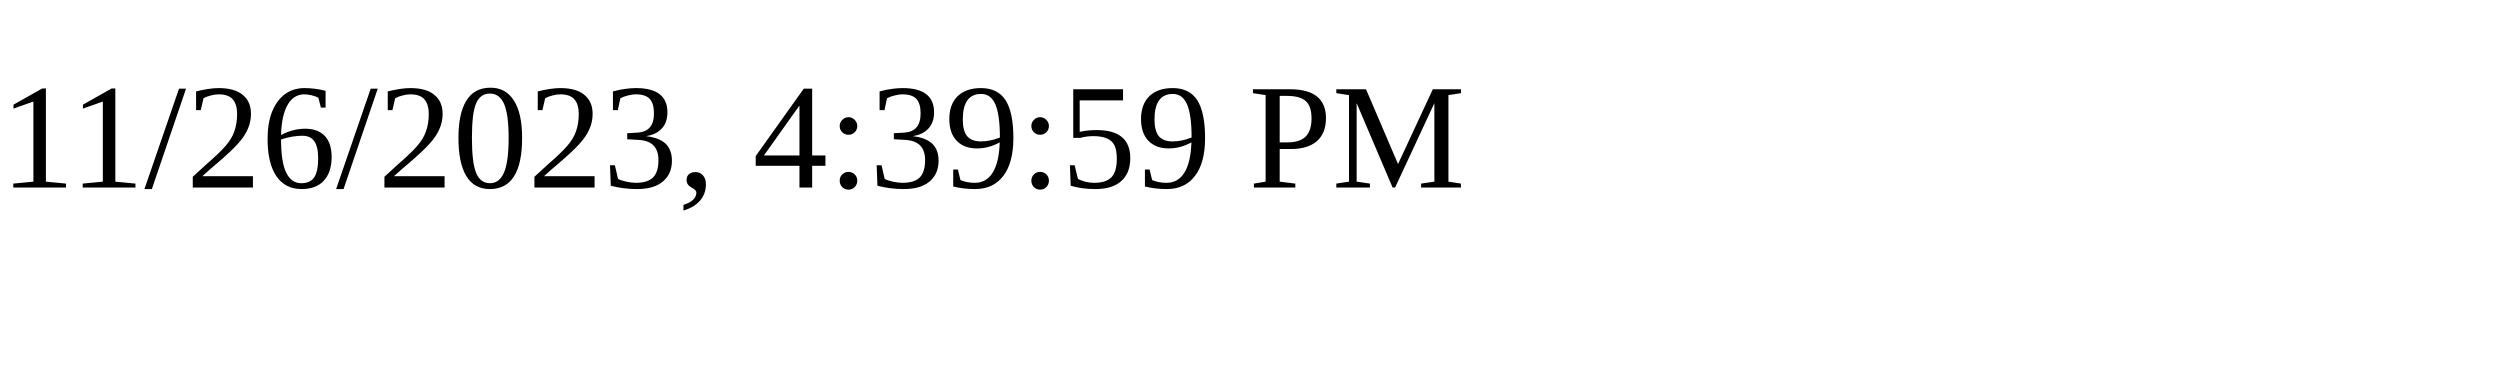
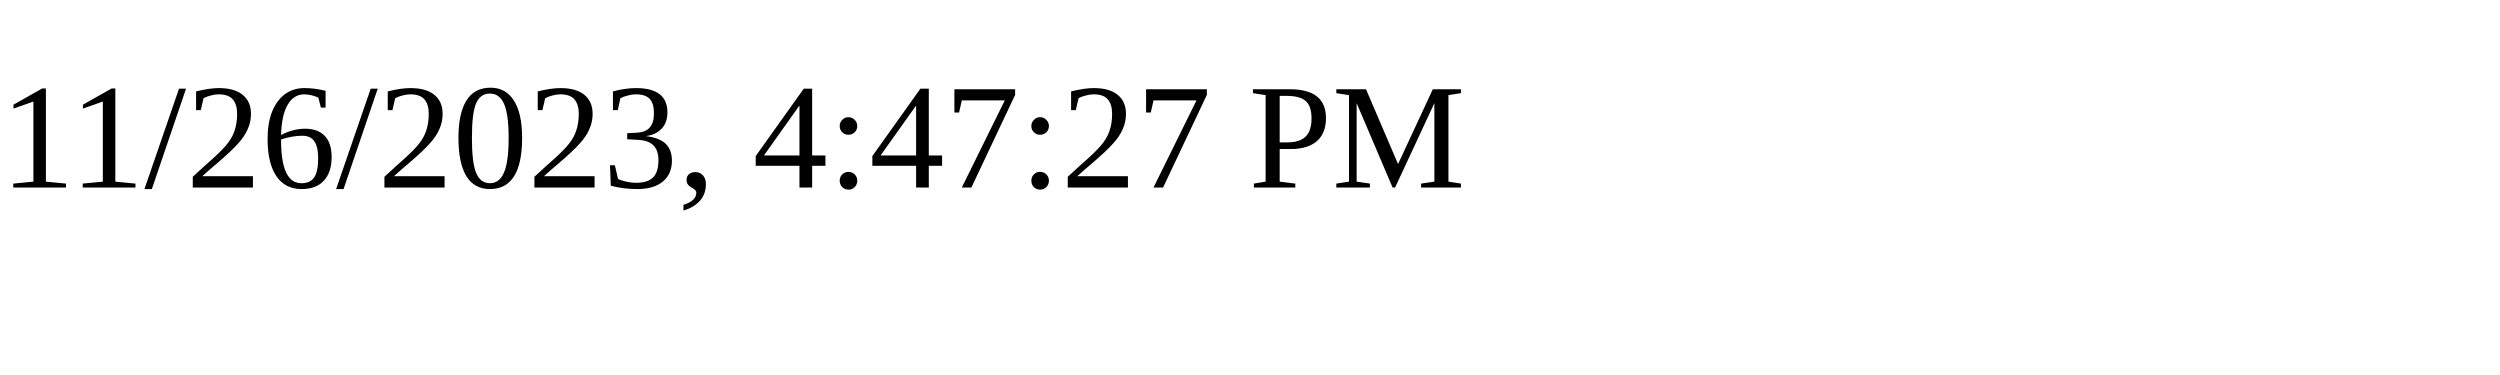
<svg xmlns="http://www.w3.org/2000/svg" height="30" width="200">
-   <text x="0" y="15">11/26/2023, 4:39:59 PM</text>
+   <text x="0" y="15">11/26/2023, 4:47:27 PM</text>
</svg>
